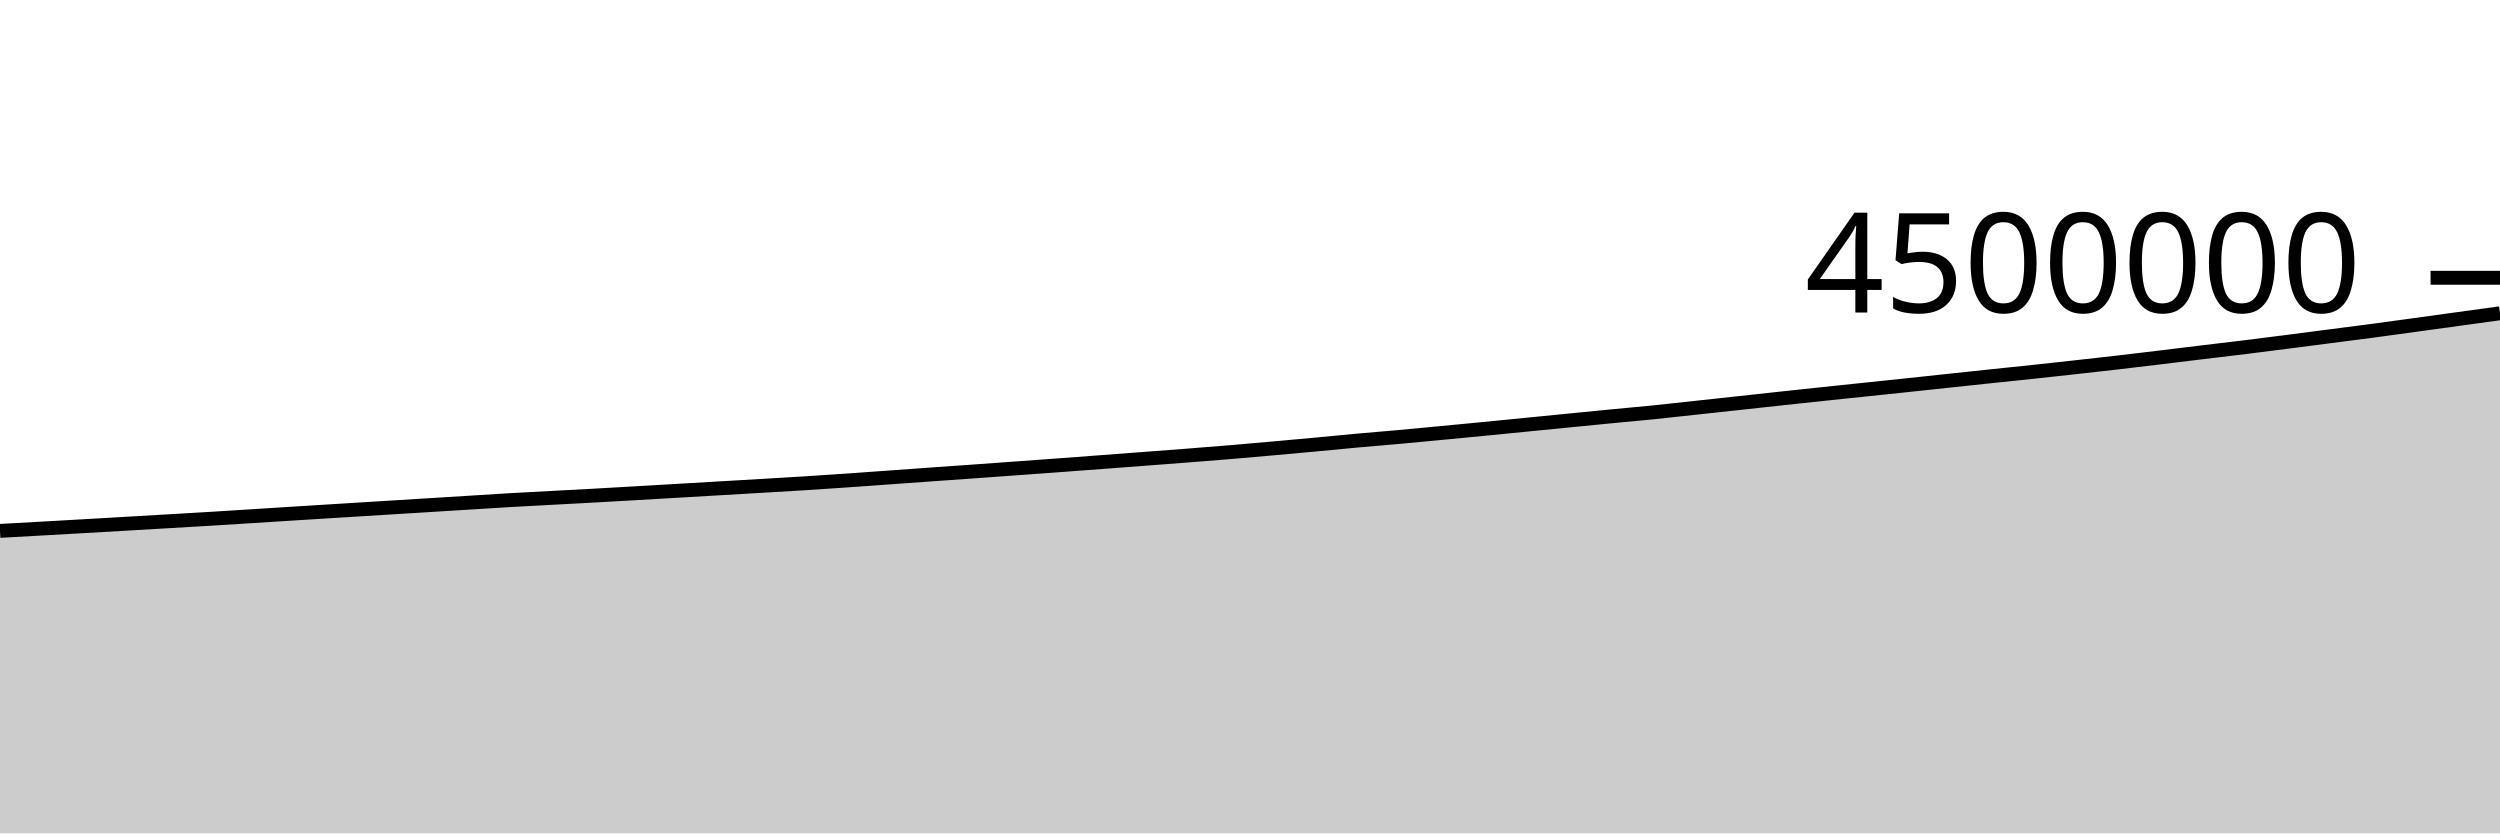
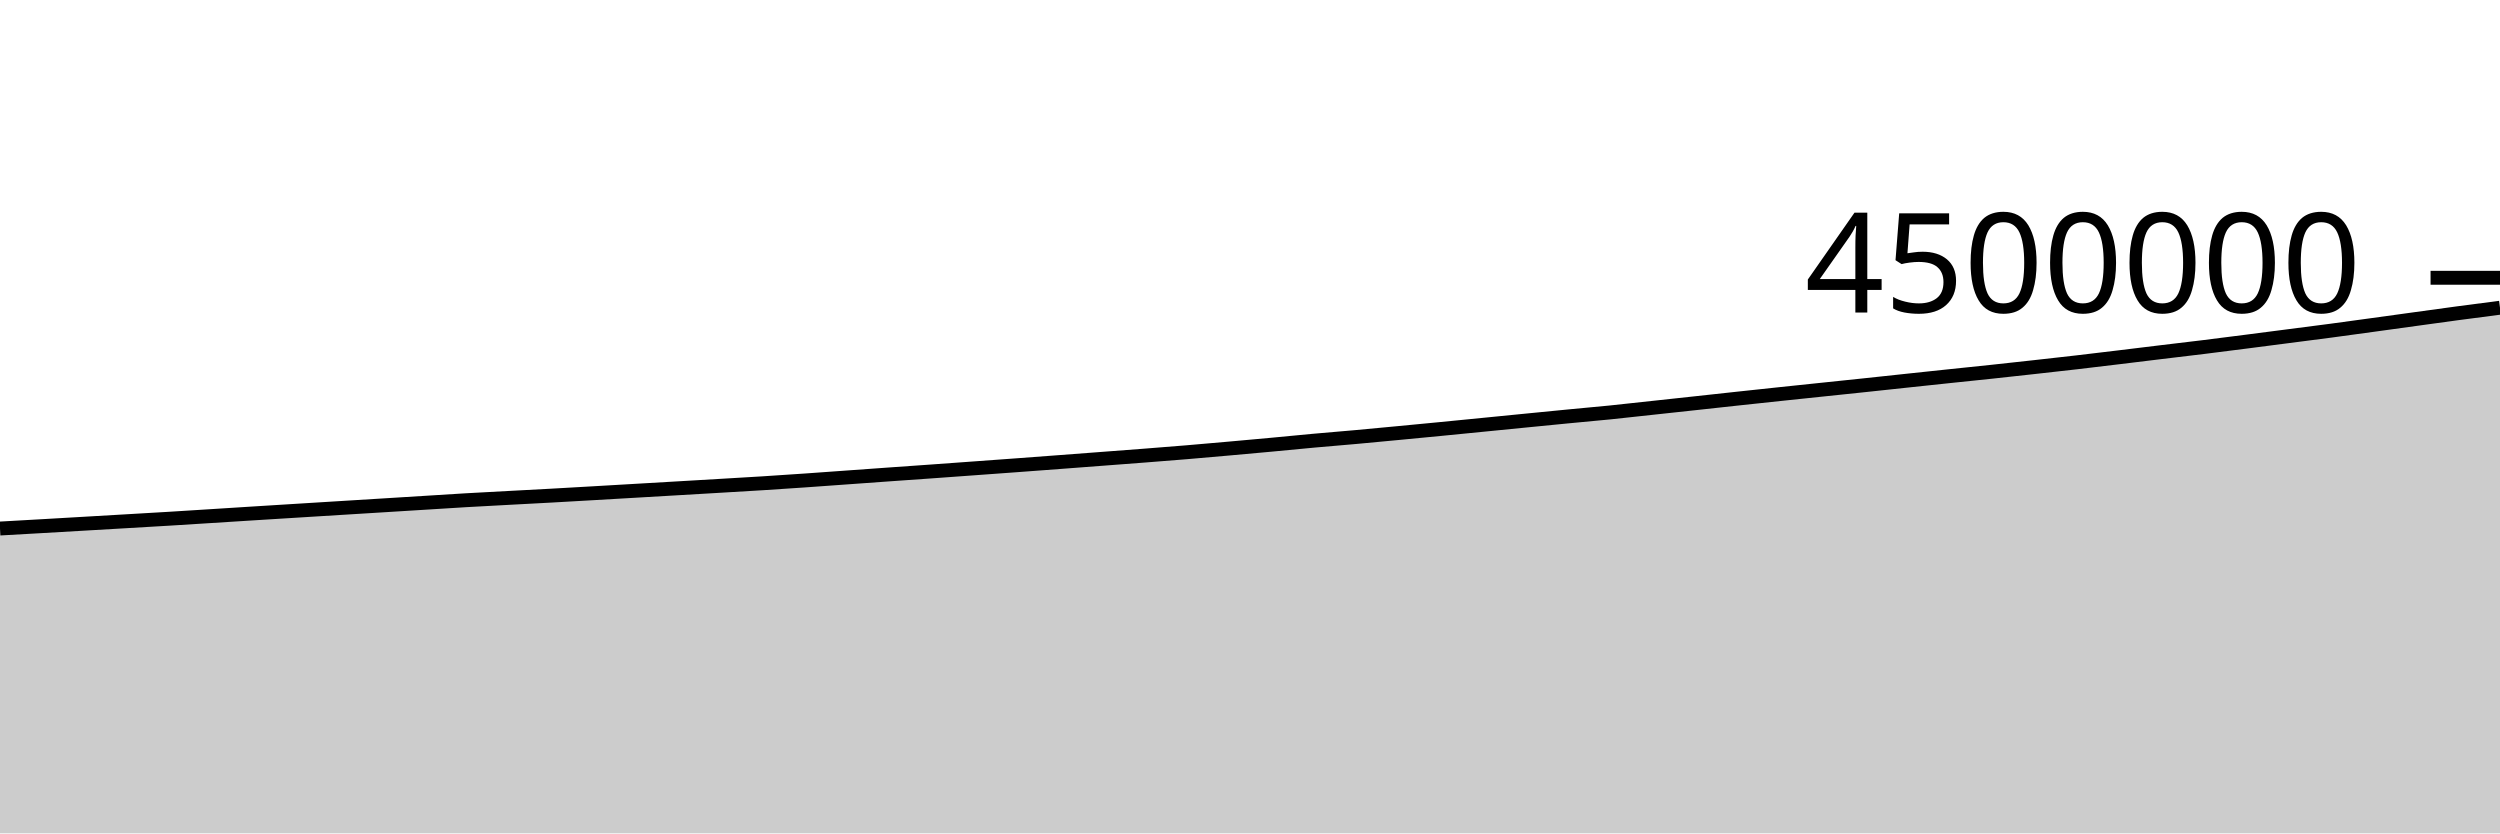
<svg xmlns="http://www.w3.org/2000/svg" viewBox="0 0 180 60">
  <g transform="translate(0,20)">
-     <path class="area" fill="rgba(0, 0, 0, 0.2)" d="M0,18.224C1.017,18.168,2.034,18.111,3.051,18.054C4.068,17.997,5.085,17.94,6.102,17.881C7.119,17.823,8.136,17.763,9.153,17.704C10.169,17.645,11.186,17.585,12.203,17.526C13.22,17.466,14.237,17.409,15.254,17.347C16.271,17.285,17.288,17.219,18.305,17.155C19.322,17.091,20.339,17.026,21.356,16.962C22.373,16.898,23.39,16.835,24.407,16.772C25.424,16.709,26.441,16.645,27.458,16.583C28.475,16.52,29.492,16.458,30.508,16.395C31.525,16.332,32.542,16.269,33.559,16.206C34.576,16.143,35.593,16.075,36.61,16.016C37.627,15.957,38.644,15.905,39.661,15.85C40.678,15.796,41.695,15.743,42.712,15.687C43.729,15.63,44.746,15.571,45.763,15.513C46.78,15.454,47.797,15.394,48.814,15.335C49.831,15.275,50.847,15.216,51.864,15.157C52.881,15.097,53.898,15.038,54.915,14.978C55.932,14.918,56.949,14.861,57.966,14.796C58.983,14.732,60,14.663,61.017,14.593C62.034,14.522,63.051,14.447,64.068,14.374C65.085,14.301,66.102,14.228,67.119,14.155C68.136,14.083,69.153,14.012,70.169,13.94C71.186,13.867,72.203,13.793,73.22,13.719C74.237,13.645,75.254,13.572,76.271,13.497C77.288,13.422,78.305,13.346,79.322,13.269C80.339,13.193,81.356,13.115,82.373,13.038C83.39,12.961,84.407,12.885,85.424,12.806C86.441,12.726,87.458,12.648,88.475,12.563C89.492,12.478,90.508,12.387,91.525,12.297C92.542,12.207,93.559,12.116,94.576,12.021C95.593,11.927,96.61,11.823,97.627,11.731C98.644,11.638,99.661,11.558,100.678,11.466C101.695,11.374,102.712,11.277,103.729,11.18C104.746,11.084,105.763,10.986,106.78,10.887C107.797,10.788,108.814,10.687,109.831,10.586C110.847,10.486,111.864,10.385,112.881,10.284C113.898,10.184,114.915,10.083,115.932,9.984C116.949,9.886,117.966,9.798,118.983,9.695C120,9.592,121.017,9.475,122.034,9.365C123.051,9.255,124.068,9.146,125.085,9.035C126.102,8.924,127.119,8.812,128.136,8.702C129.153,8.592,130.169,8.483,131.186,8.376C132.203,8.268,133.22,8.163,134.237,8.056C135.254,7.95,136.271,7.845,137.288,7.737C138.305,7.629,139.322,7.518,140.339,7.41C141.356,7.301,142.373,7.193,143.39,7.086C144.407,6.979,145.424,6.876,146.441,6.768C147.458,6.659,148.475,6.547,149.492,6.434C150.508,6.321,151.525,6.209,152.542,6.091C153.559,5.973,154.576,5.85,155.593,5.727C156.61,5.604,157.627,5.478,158.644,5.355C159.661,5.232,160.678,5.115,161.695,4.989C162.712,4.864,163.729,4.732,164.746,4.602C165.763,4.471,166.78,4.338,167.797,4.207C168.814,4.075,169.831,3.948,170.847,3.812C171.864,3.677,172.881,3.534,173.898,3.395C174.915,3.255,175.932,3.114,176.949,2.974C177.966,2.834,178.983,2.694,180,2.555L180,40C178.983,40,177.966,40,176.949,40C175.932,40,174.915,40,173.898,40C172.881,40,171.864,40,170.847,40C169.831,40,168.814,40,167.797,40C166.78,40,165.763,40,164.746,40C163.729,40,162.712,40,161.695,40C160.678,40,159.661,40,158.644,40C157.627,40,156.61,40,155.593,40C154.576,40,153.559,40,152.542,40C151.525,40,150.508,40,149.492,40C148.475,40,147.458,40,146.441,40C145.424,40,144.407,40,143.39,40C142.373,40,141.356,40,140.339,40C139.322,40,138.305,40,137.288,40C136.271,40,135.254,40,134.237,40C133.22,40,132.203,40,131.186,40C130.169,40,129.153,40,128.136,40C127.119,40,126.102,40,125.085,40C124.068,40,123.051,40,122.034,40C121.017,40,120,40,118.983,40C117.966,40,116.949,40,115.932,40C114.915,40,113.898,40,112.881,40C111.864,40,110.847,40,109.831,40C108.814,40,107.797,40,106.78,40C105.763,40,104.746,40,103.729,40C102.712,40,101.695,40,100.678,40C99.661,40,98.644,40,97.627,40C96.61,40,95.593,40,94.576,40C93.559,40,92.542,40,91.525,40C90.508,40,89.492,40,88.475,40C87.458,40,86.441,40,85.424,40C84.407,40,83.39,40,82.373,40C81.356,40,80.339,40,79.322,40C78.305,40,77.288,40,76.271,40C75.254,40,74.237,40,73.22,40C72.203,40,71.186,40,70.169,40C69.153,40,68.136,40,67.119,40C66.102,40,65.085,40,64.068,40C63.051,40,62.034,40,61.017,40C60,40,58.983,40,57.966,40C56.949,40,55.932,40,54.915,40C53.898,40,52.881,40,51.864,40C50.847,40,49.831,40,48.814,40C47.797,40,46.78,40,45.763,40C44.746,40,43.729,40,42.712,40C41.695,40,40.678,40,39.661,40C38.644,40,37.627,40,36.61,40C35.593,40,34.576,40,33.559,40C32.542,40,31.525,40,30.508,40C29.492,40,28.475,40,27.458,40C26.441,40,25.424,40,24.407,40C23.39,40,22.373,40,21.356,40C20.339,40,19.322,40,18.305,40C17.288,40,16.271,40,15.254,40C14.237,40,13.22,40,12.203,40C11.186,40,10.169,40,9.153,40C8.136,40,7.119,40,6.102,40C5.085,40,4.068,40,3.051,40C2.034,40,1.017,40,0,40Z" />
-     <path class="line" stroke="black" fill="none" d="M0,18.224C1.017,18.168,2.034,18.111,3.051,18.054C4.068,17.997,5.085,17.94,6.102,17.881C7.119,17.823,8.136,17.763,9.153,17.704C10.169,17.645,11.186,17.585,12.203,17.526C13.22,17.466,14.237,17.409,15.254,17.347C16.271,17.285,17.288,17.219,18.305,17.155C19.322,17.091,20.339,17.026,21.356,16.962C22.373,16.898,23.39,16.835,24.407,16.772C25.424,16.709,26.441,16.645,27.458,16.583C28.475,16.52,29.492,16.458,30.508,16.395C31.525,16.332,32.542,16.269,33.559,16.206C34.576,16.143,35.593,16.075,36.61,16.016C37.627,15.957,38.644,15.905,39.661,15.85C40.678,15.796,41.695,15.743,42.712,15.687C43.729,15.63,44.746,15.571,45.763,15.513C46.78,15.454,47.797,15.394,48.814,15.335C49.831,15.275,50.847,15.216,51.864,15.157C52.881,15.097,53.898,15.038,54.915,14.978C55.932,14.918,56.949,14.861,57.966,14.796C58.983,14.732,60,14.663,61.017,14.593C62.034,14.522,63.051,14.447,64.068,14.374C65.085,14.301,66.102,14.228,67.119,14.155C68.136,14.083,69.153,14.012,70.169,13.94C71.186,13.867,72.203,13.793,73.22,13.719C74.237,13.645,75.254,13.572,76.271,13.497C77.288,13.422,78.305,13.346,79.322,13.269C80.339,13.193,81.356,13.115,82.373,13.038C83.39,12.961,84.407,12.885,85.424,12.806C86.441,12.726,87.458,12.648,88.475,12.563C89.492,12.478,90.508,12.387,91.525,12.297C92.542,12.207,93.559,12.116,94.576,12.021C95.593,11.927,96.61,11.823,97.627,11.731C98.644,11.638,99.661,11.558,100.678,11.466C101.695,11.374,102.712,11.277,103.729,11.18C104.746,11.084,105.763,10.986,106.78,10.887C107.797,10.788,108.814,10.687,109.831,10.586C110.847,10.486,111.864,10.385,112.881,10.284C113.898,10.184,114.915,10.083,115.932,9.984C116.949,9.886,117.966,9.798,118.983,9.695C120,9.592,121.017,9.475,122.034,9.365C123.051,9.255,124.068,9.146,125.085,9.035C126.102,8.924,127.119,8.812,128.136,8.702C129.153,8.592,130.169,8.483,131.186,8.376C132.203,8.268,133.22,8.163,134.237,8.056C135.254,7.95,136.271,7.845,137.288,7.737C138.305,7.629,139.322,7.518,140.339,7.41C141.356,7.301,142.373,7.193,143.39,7.086C144.407,6.979,145.424,6.876,146.441,6.768C147.458,6.659,148.475,6.547,149.492,6.434C150.508,6.321,151.525,6.209,152.542,6.091C153.559,5.973,154.576,5.85,155.593,5.727C156.61,5.604,157.627,5.478,158.644,5.355C159.661,5.232,160.678,5.115,161.695,4.989C162.712,4.864,163.729,4.732,164.746,4.602C165.763,4.471,166.78,4.338,167.797,4.207C168.814,4.075,169.831,3.948,170.847,3.812C171.864,3.677,172.881,3.534,173.898,3.395C174.915,3.255,175.932,3.114,176.949,2.974C177.966,2.834,178.983,2.694,180,2.555" />
+     <path class="area" fill="rgba(0, 0, 0, 0.2)" d="M0,18.054C1.017,17.997,2.034,17.94,3.051,17.881C4.068,17.823,5.085,17.763,6.102,17.704C7.119,17.645,8.136,17.585,9.153,17.526C10.169,17.466,11.186,17.409,12.203,17.347C13.22,17.285,14.237,17.219,15.254,17.155C16.271,17.091,17.288,17.026,18.305,16.962C19.322,16.898,20.339,16.835,21.356,16.772C22.373,16.709,23.39,16.645,24.407,16.583C25.424,16.52,26.441,16.458,27.458,16.395C28.475,16.332,29.492,16.269,30.508,16.206C31.525,16.143,32.542,16.075,33.559,16.016C34.576,15.957,35.593,15.905,36.61,15.85C37.627,15.796,38.644,15.743,39.661,15.687C40.678,15.63,41.695,15.571,42.712,15.513C43.729,15.454,44.746,15.394,45.763,15.335C46.78,15.275,47.797,15.216,48.814,15.157C49.831,15.097,50.847,15.038,51.864,14.978C52.881,14.918,53.898,14.861,54.915,14.796C55.932,14.732,56.949,14.663,57.966,14.593C58.983,14.522,60,14.447,61.017,14.374C62.034,14.301,63.051,14.228,64.068,14.155C65.085,14.083,66.102,14.012,67.119,13.94C68.136,13.867,69.153,13.793,70.169,13.719C71.186,13.645,72.203,13.572,73.22,13.497C74.237,13.422,75.254,13.346,76.271,13.269C77.288,13.193,78.305,13.115,79.322,13.038C80.339,12.961,81.356,12.885,82.373,12.806C83.39,12.726,84.407,12.648,85.424,12.563C86.441,12.478,87.458,12.387,88.475,12.297C89.492,12.207,90.508,12.116,91.525,12.021C92.542,11.927,93.559,11.823,94.576,11.731C95.593,11.638,96.61,11.558,97.627,11.466C98.644,11.374,99.661,11.277,100.678,11.18C101.695,11.084,102.712,10.986,103.729,10.887C104.746,10.788,105.763,10.687,106.78,10.586C107.797,10.486,108.814,10.385,109.831,10.284C110.847,10.184,111.864,10.083,112.881,9.984C113.898,9.886,114.915,9.798,115.932,9.695C116.949,9.592,117.966,9.475,118.983,9.365C120,9.255,121.017,9.146,122.034,9.035C123.051,8.924,124.068,8.812,125.085,8.702C126.102,8.592,127.119,8.483,128.136,8.376C129.153,8.268,130.169,8.163,131.186,8.056C132.203,7.95,133.22,7.845,134.237,7.737C135.254,7.629,136.271,7.518,137.288,7.41C138.305,7.301,139.322,7.193,140.339,7.086C141.356,6.979,142.373,6.876,143.39,6.768C144.407,6.659,145.424,6.547,146.441,6.434C147.458,6.321,148.475,6.209,149.492,6.091C150.508,5.973,151.525,5.85,152.542,5.727C153.559,5.604,154.576,5.478,155.593,5.355C156.61,5.232,157.627,5.115,158.644,4.989C159.661,4.864,160.678,4.732,161.695,4.602C162.712,4.471,163.729,4.338,164.746,4.207C165.763,4.075,166.78,3.948,167.797,3.812C168.814,3.677,169.831,3.534,170.847,3.395C171.864,3.255,172.881,3.114,173.898,2.974C174.915,2.834,175.932,2.691,176.949,2.555C177.966,2.418,178.983,2.287,180,2.156L180,40C178.983,40,177.966,40,176.949,40C175.932,40,174.915,40,173.898,40C172.881,40,171.864,40,170.847,40C169.831,40,168.814,40,167.797,40C166.78,40,165.763,40,164.746,40C163.729,40,162.712,40,161.695,40C160.678,40,159.661,40,158.644,40C157.627,40,156.61,40,155.593,40C154.576,40,153.559,40,152.542,40C151.525,40,150.508,40,149.492,40C148.475,40,147.458,40,146.441,40C145.424,40,144.407,40,143.39,40C142.373,40,141.356,40,140.339,40C139.322,40,138.305,40,137.288,40C136.271,40,135.254,40,134.237,40C133.22,40,132.203,40,131.186,40C130.169,40,129.153,40,128.136,40C127.119,40,126.102,40,125.085,40C124.068,40,123.051,40,122.034,40C121.017,40,120,40,118.983,40C117.966,40,116.949,40,115.932,40C114.915,40,113.898,40,112.881,40C111.864,40,110.847,40,109.831,40C108.814,40,107.797,40,106.78,40C105.763,40,104.746,40,103.729,40C102.712,40,101.695,40,100.678,40C99.661,40,98.644,40,97.627,40C96.61,40,95.593,40,94.576,40C93.559,40,92.542,40,91.525,40C90.508,40,89.492,40,88.475,40C87.458,40,86.441,40,85.424,40C84.407,40,83.39,40,82.373,40C81.356,40,80.339,40,79.322,40C78.305,40,77.288,40,76.271,40C75.254,40,74.237,40,73.22,40C72.203,40,71.186,40,70.169,40C69.153,40,68.136,40,67.119,40C66.102,40,65.085,40,64.068,40C63.051,40,62.034,40,61.017,40C60,40,58.983,40,57.966,40C56.949,40,55.932,40,54.915,40C53.898,40,52.881,40,51.864,40C50.847,40,49.831,40,48.814,40C47.797,40,46.78,40,45.763,40C44.746,40,43.729,40,42.712,40C41.695,40,40.678,40,39.661,40C38.644,40,37.627,40,36.61,40C35.593,40,34.576,40,33.559,40C32.542,40,31.525,40,30.508,40C29.492,40,28.475,40,27.458,40C26.441,40,25.424,40,24.407,40C23.39,40,22.373,40,21.356,40C20.339,40,19.322,40,18.305,40C17.288,40,16.271,40,15.254,40C14.237,40,13.22,40,12.203,40C11.186,40,10.169,40,9.153,40C8.136,40,7.119,40,6.102,40C5.085,40,4.068,40,3.051,40C2.034,40,1.017,40,0,40Z" />
+     <path class="line" stroke="black" fill="none" d="M0,18.054C1.017,17.997,2.034,17.94,3.051,17.881C4.068,17.823,5.085,17.763,6.102,17.704C7.119,17.645,8.136,17.585,9.153,17.526C10.169,17.466,11.186,17.409,12.203,17.347C13.22,17.285,14.237,17.219,15.254,17.155C16.271,17.091,17.288,17.026,18.305,16.962C19.322,16.898,20.339,16.835,21.356,16.772C22.373,16.709,23.39,16.645,24.407,16.583C25.424,16.52,26.441,16.458,27.458,16.395C28.475,16.332,29.492,16.269,30.508,16.206C31.525,16.143,32.542,16.075,33.559,16.016C34.576,15.957,35.593,15.905,36.61,15.85C37.627,15.796,38.644,15.743,39.661,15.687C40.678,15.63,41.695,15.571,42.712,15.513C43.729,15.454,44.746,15.394,45.763,15.335C46.78,15.275,47.797,15.216,48.814,15.157C49.831,15.097,50.847,15.038,51.864,14.978C52.881,14.918,53.898,14.861,54.915,14.796C55.932,14.732,56.949,14.663,57.966,14.593C58.983,14.522,60,14.447,61.017,14.374C62.034,14.301,63.051,14.228,64.068,14.155C65.085,14.083,66.102,14.012,67.119,13.94C68.136,13.867,69.153,13.793,70.169,13.719C71.186,13.645,72.203,13.572,73.22,13.497C74.237,13.422,75.254,13.346,76.271,13.269C77.288,13.193,78.305,13.115,79.322,13.038C80.339,12.961,81.356,12.885,82.373,12.806C83.39,12.726,84.407,12.648,85.424,12.563C86.441,12.478,87.458,12.387,88.475,12.297C89.492,12.207,90.508,12.116,91.525,12.021C92.542,11.927,93.559,11.823,94.576,11.731C95.593,11.638,96.61,11.558,97.627,11.466C98.644,11.374,99.661,11.277,100.678,11.18C101.695,11.084,102.712,10.986,103.729,10.887C104.746,10.788,105.763,10.687,106.78,10.586C107.797,10.486,108.814,10.385,109.831,10.284C110.847,10.184,111.864,10.083,112.881,9.984C113.898,9.886,114.915,9.798,115.932,9.695C116.949,9.592,117.966,9.475,118.983,9.365C120,9.255,121.017,9.146,122.034,9.035C123.051,8.924,124.068,8.812,125.085,8.702C126.102,8.592,127.119,8.483,128.136,8.376C129.153,8.268,130.169,8.163,131.186,8.056C132.203,7.95,133.22,7.845,134.237,7.737C135.254,7.629,136.271,7.518,137.288,7.41C138.305,7.301,139.322,7.193,140.339,7.086C141.356,6.979,142.373,6.876,143.39,6.768C144.407,6.659,145.424,6.547,146.441,6.434C147.458,6.321,148.475,6.209,149.492,6.091C150.508,5.973,151.525,5.85,152.542,5.727C153.559,5.604,154.576,5.478,155.593,5.355C156.61,5.232,157.627,5.115,158.644,4.989C159.661,4.864,160.678,4.732,161.695,4.602C162.712,4.471,163.729,4.338,164.746,4.207C165.763,4.075,166.78,3.948,167.797,3.812C168.814,3.677,169.831,3.534,170.847,3.395C171.864,3.255,172.881,3.114,173.898,2.974C174.915,2.834,175.932,2.691,176.949,2.555C177.966,2.418,178.983,2.287,180,2.156" />
    <path class="axis-ceiling" stroke-width="1" stroke="black" fill="none" d="M175,0L180,0" />
    <text class="axis-ceiling-label" font-family="sans-serif" text-anchor="end" font-size="10px" x="170" y="2.5">4500000</text>
  </g>
</svg>
